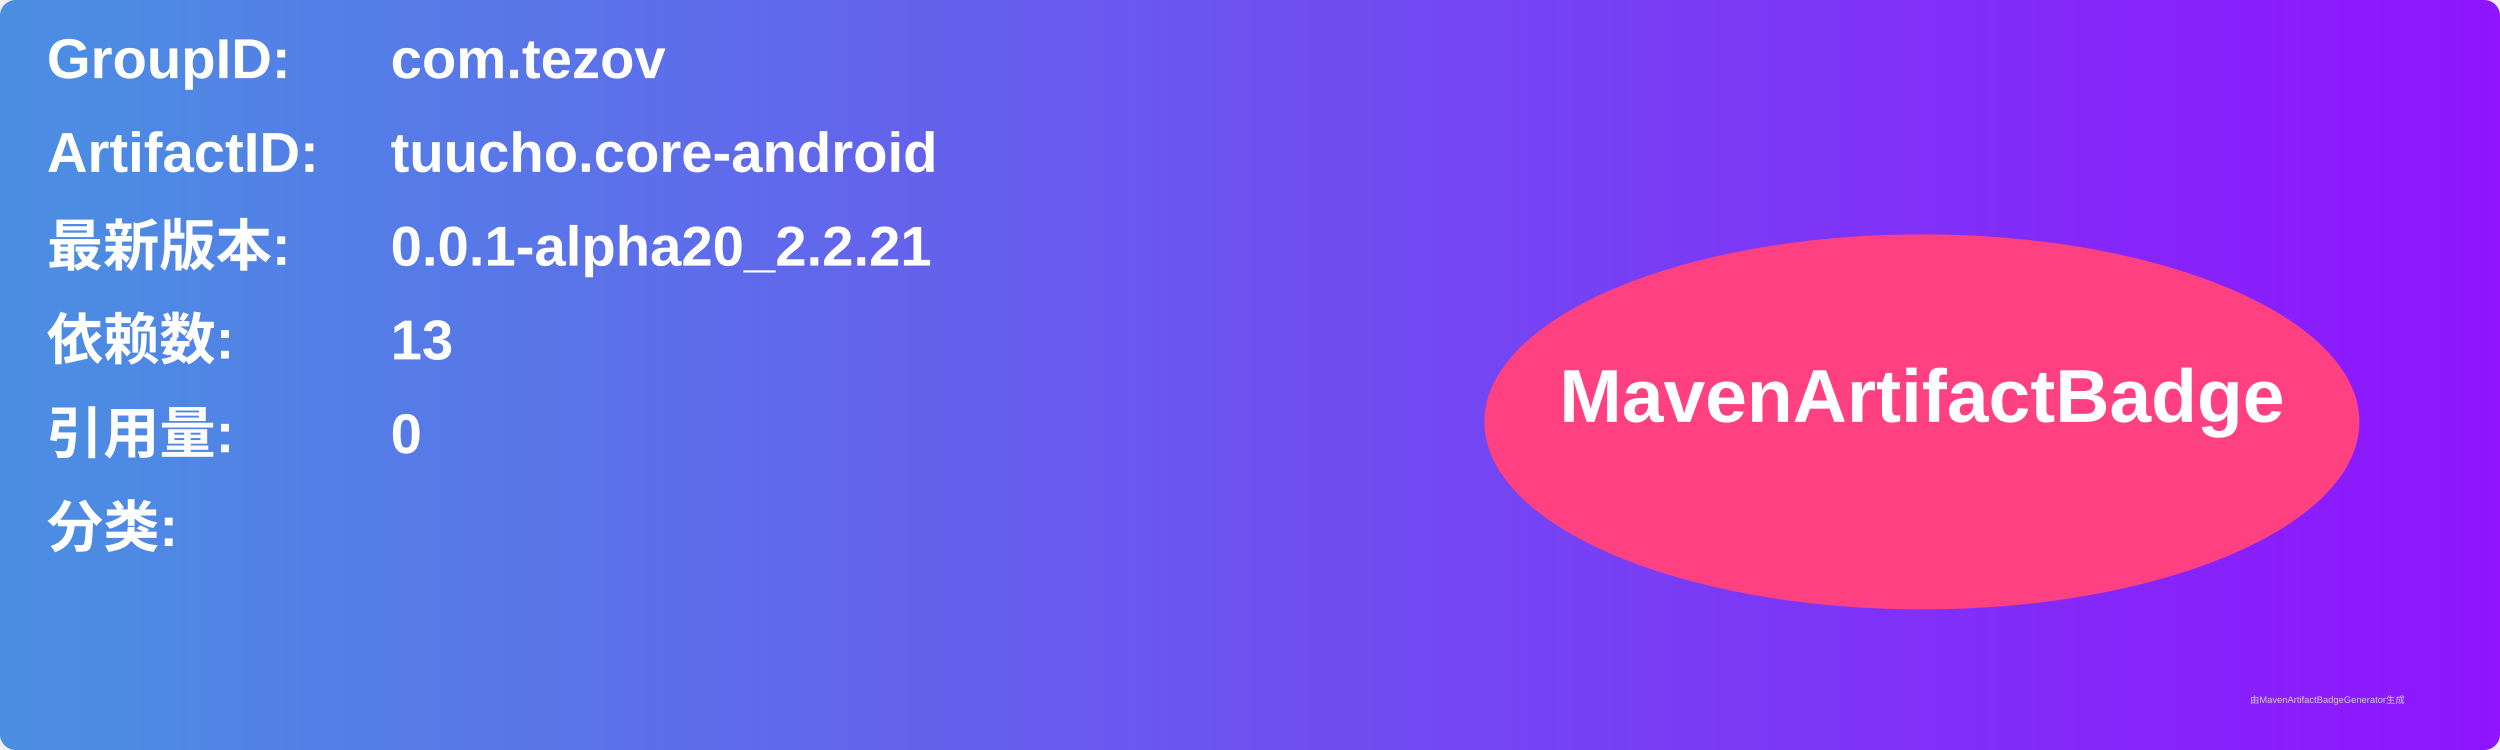
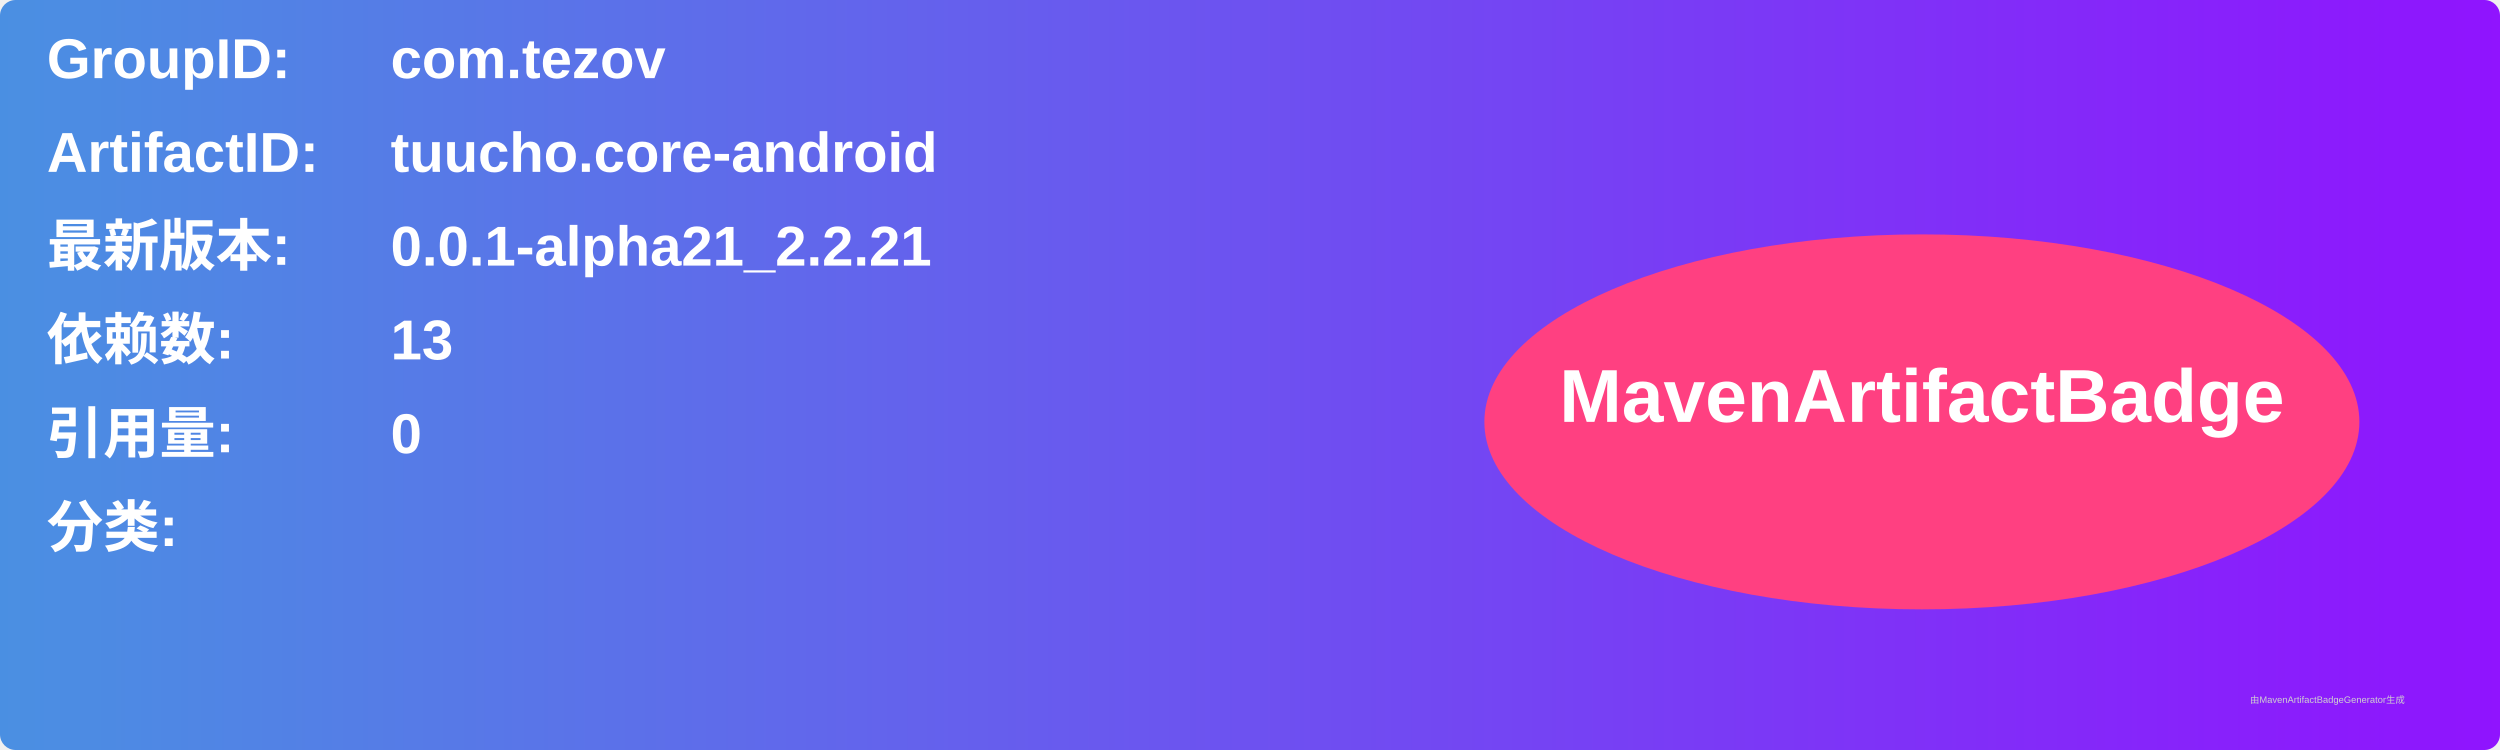
<svg xmlns="http://www.w3.org/2000/svg" width="800" height="240" viewBox="0 0 800 240">
  <linearGradient id="grad" x1="0%" y1="0%" x2="100%" y2="0%">
    <stop offset="0%" stop-color="#4a90e2" />
    <stop offset="100%" stop-color="#9013fe" />
  </linearGradient>
  <rect width="100%" height="100%" rx="5" ry="5" fill="url(#grad)" />
  <g transform="translate(15, 15)">
    <text x="0" y="10" font-family="Arial" font-size="18" fill="white" font-weight="bold" width="260">GroupID:</text>
    <text x="110" y="10" font-family="Arial" font-size="18" fill="white" font-weight="bold" width="460">com.tezov</text>
    <text x="0" y="40" font-family="Arial" font-size="18" fill="white" font-weight="bold" width="260">ArtifactID:</text>
    <text x="110" y="40" font-family="Arial" font-size="18" fill="white" font-weight="bold" width="460">tuucho.core-android</text>
    <text x="0" y="70" font-family="Arial" font-size="18" fill="white" font-weight="bold">最新版本:</text>
    <text x="110" y="70" font-family="Arial" font-size="18" fill="white" font-weight="bold">
-       <tspan font-weight="bold">0.0.1-alpha20_2.2.21</tspan>
+       <tspan font-weight="bold">0.0.1-alpha21_2.2.21</tspan>
    </text>
    <text x="0" y="100" font-family="Arial" font-size="18" fill="white" font-weight="bold">依赖数: </text>
    <text x="110" y="100" font-family="Arial" font-size="18" fill="white">
      <tspan font-weight="bold">13</tspan>
    </text>
    <text x="0" y="130" font-family="Arial" font-size="18" fill="white" font-weight="bold">引用量: </text>
    <text x="110" y="130" font-family="Arial" font-size="18" fill="white">
      <tspan font-weight="bold">0</tspan>
    </text>
    <text x="0" y="160" font-family="Arial" font-size="18" fill="white" font-weight="bold">分类:</text>
    <text x="10" y="190" font-family="Arial" font-size="10" fill="white">
      <tspan font-weight="bold" />
    </text>
    <ellipse cx="600" cy="120" rx="140" ry="60" fill="#ff4081" />
    <text x="600" y="120" text-anchor="middle" font-family="Arial" font-size="24" fill="white" font-weight="bold">MavenArtifactBadge</text>
  </g>
  <text x="720" y="225" font-family="Arial" font-size="3" fill="#d0d0d0">由MavenArtifactBadgeGenerator生成</text>
</svg>
